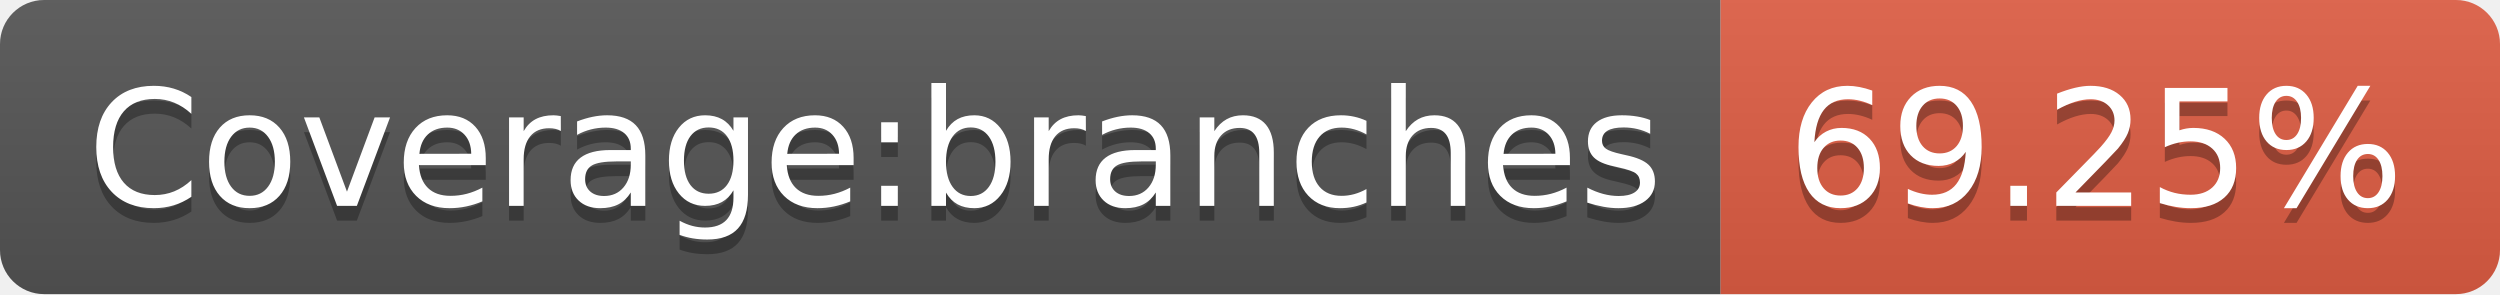
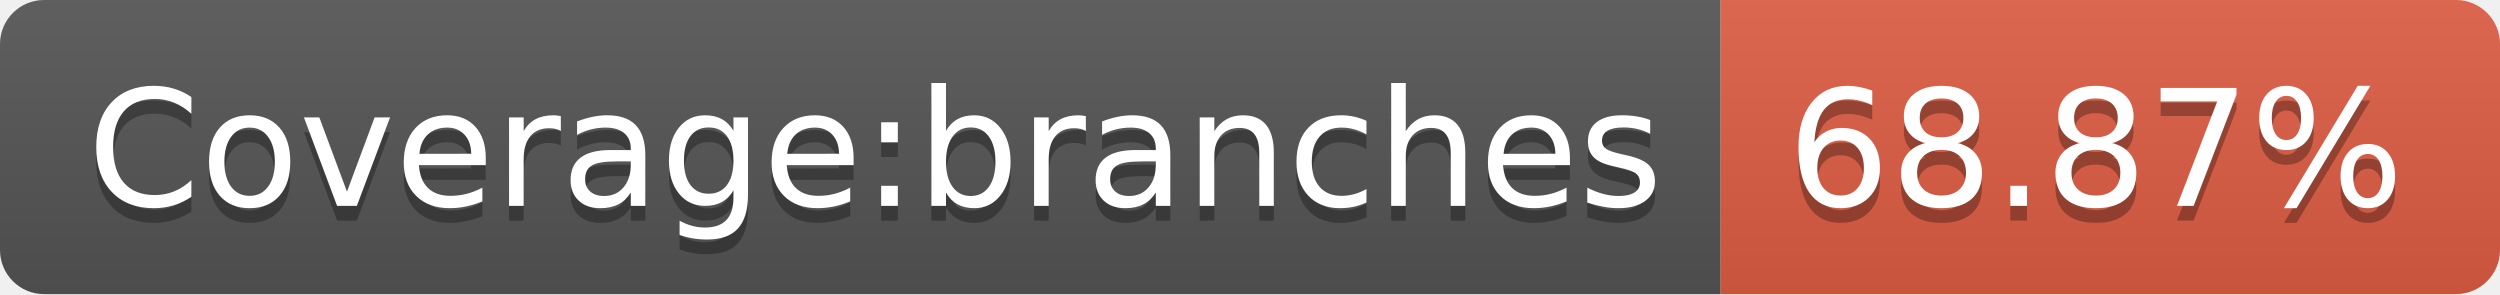
- <svg xmlns="http://www.w3.org/2000/svg" width="170" height="20" role="img" aria-label="Coverage:branches: 69.25%">
+ <svg xmlns="http://www.w3.org/2000/svg" width="170" height="20" role="img" aria-label="Coverage:branches: 68.87%">
  <linearGradient id="s" x2="0" y2="100%">
    <stop offset="0" stop-color="#bbb" stop-opacity=".1" />
    <stop offset="1" stop-opacity=".1" />
  </linearGradient>
  <clipPath id="r">
    <rect width="170" height="20" rx="3" fill="#fff" />
  </clipPath>
  <g clip-path="url(#r)">
    <rect width="117" height="20" fill="#555" />
    <rect x="117" width="53" height="20" fill="#e05d44" />
    <rect width="170" height="20" fill="url(#s)" />
  </g>
  <g fill="#fff" text-anchor="middle" font-family="Verdana,Geneva,DejaVu Sans,sans-serif" text-rendering="geometricPrecision" font-size="110">
    <text aria-hidden="true" x="595" y="150" fill="#010101" fill-opacity=".3" transform="scale(.1)" textLength="1070">Coverage:branches</text>
    <text x="595" y="140" transform="scale(.1)" fill="#fff" textLength="1070">Coverage:branches</text>
-     <text aria-hidden="true" x="1425" y="150" fill="#010101" fill-opacity=".3" transform="scale(.1)" textLength="430">69.25%</text>
-     <text x="1425" y="140" transform="scale(.1)" fill="#fff" textLength="430">69.25%</text>
+     <text aria-hidden="true" x="1425" y="150" fill="#010101" fill-opacity=".3" transform="scale(.1)" textLength="430">68.87%</text>
+     <text x="1425" y="140" transform="scale(.1)" fill="#fff" textLength="430">68.87%</text>
  </g>
</svg>
